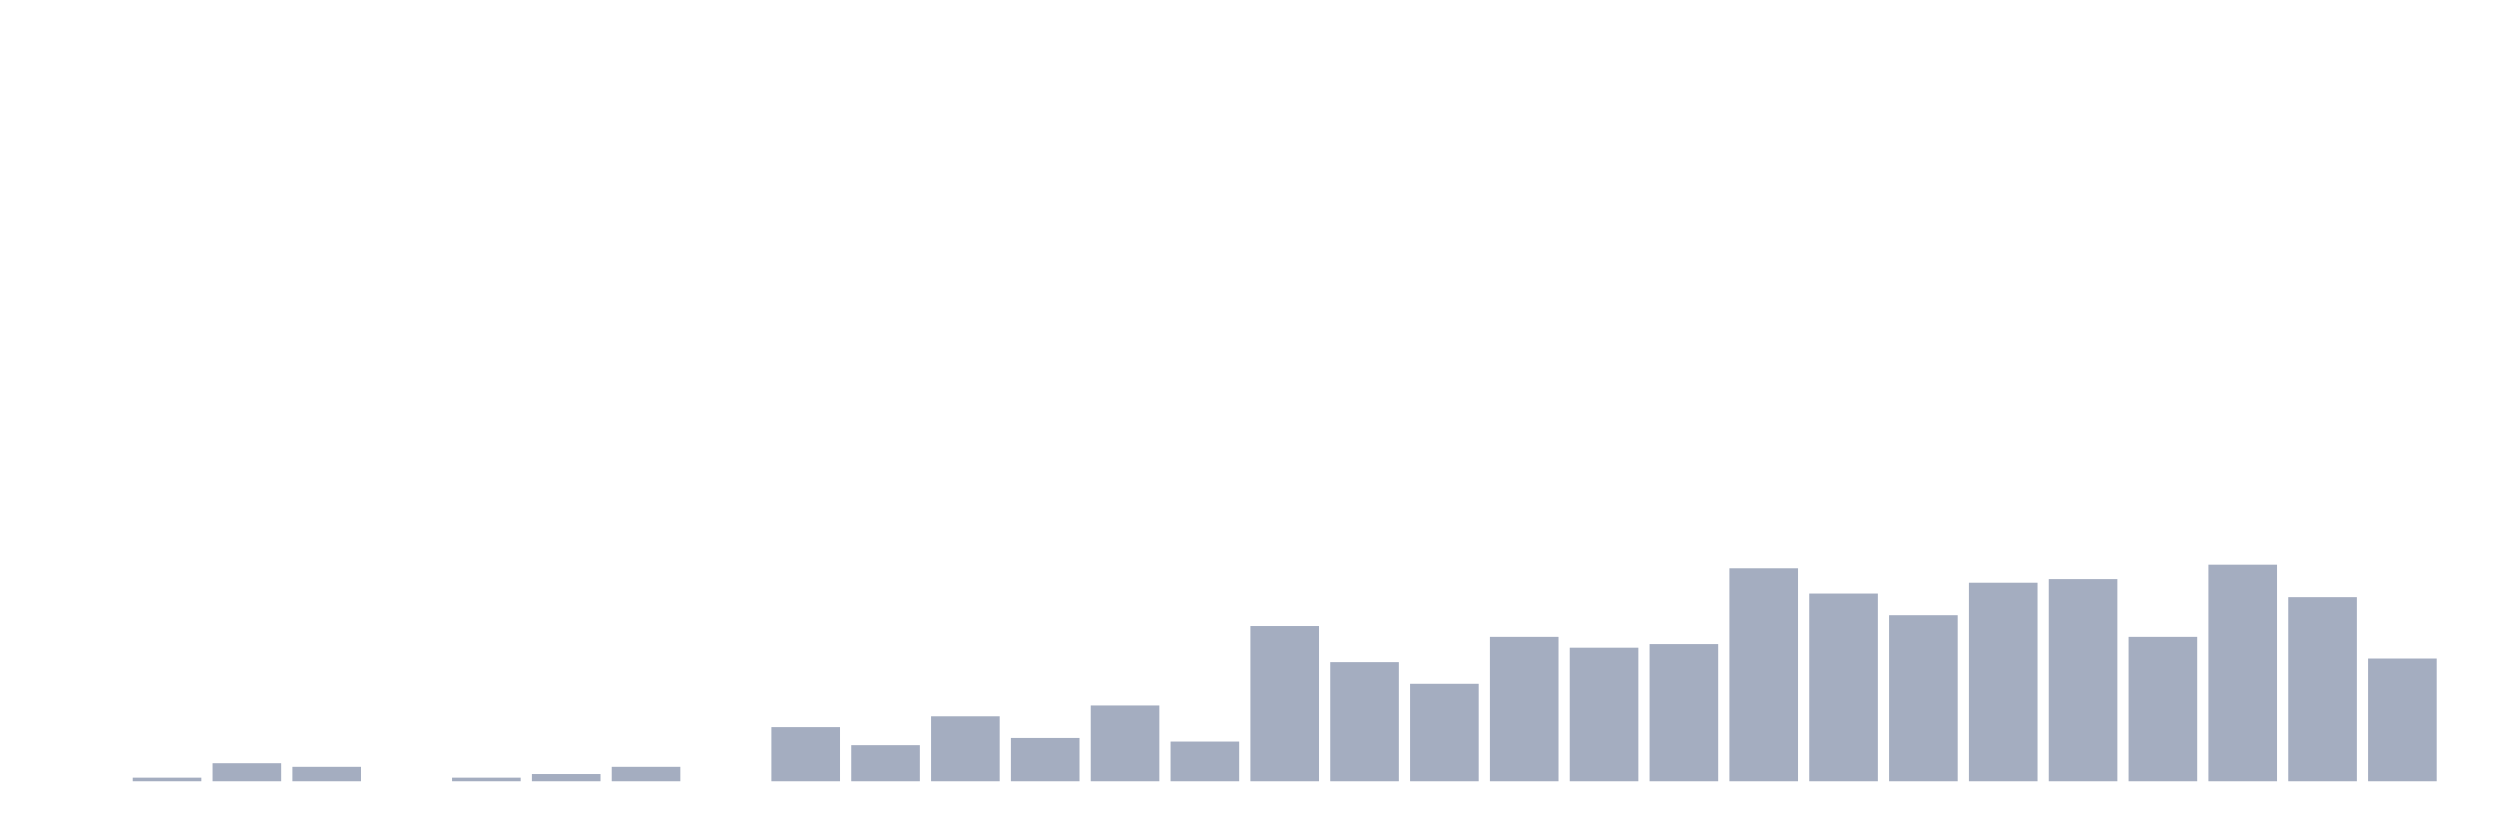
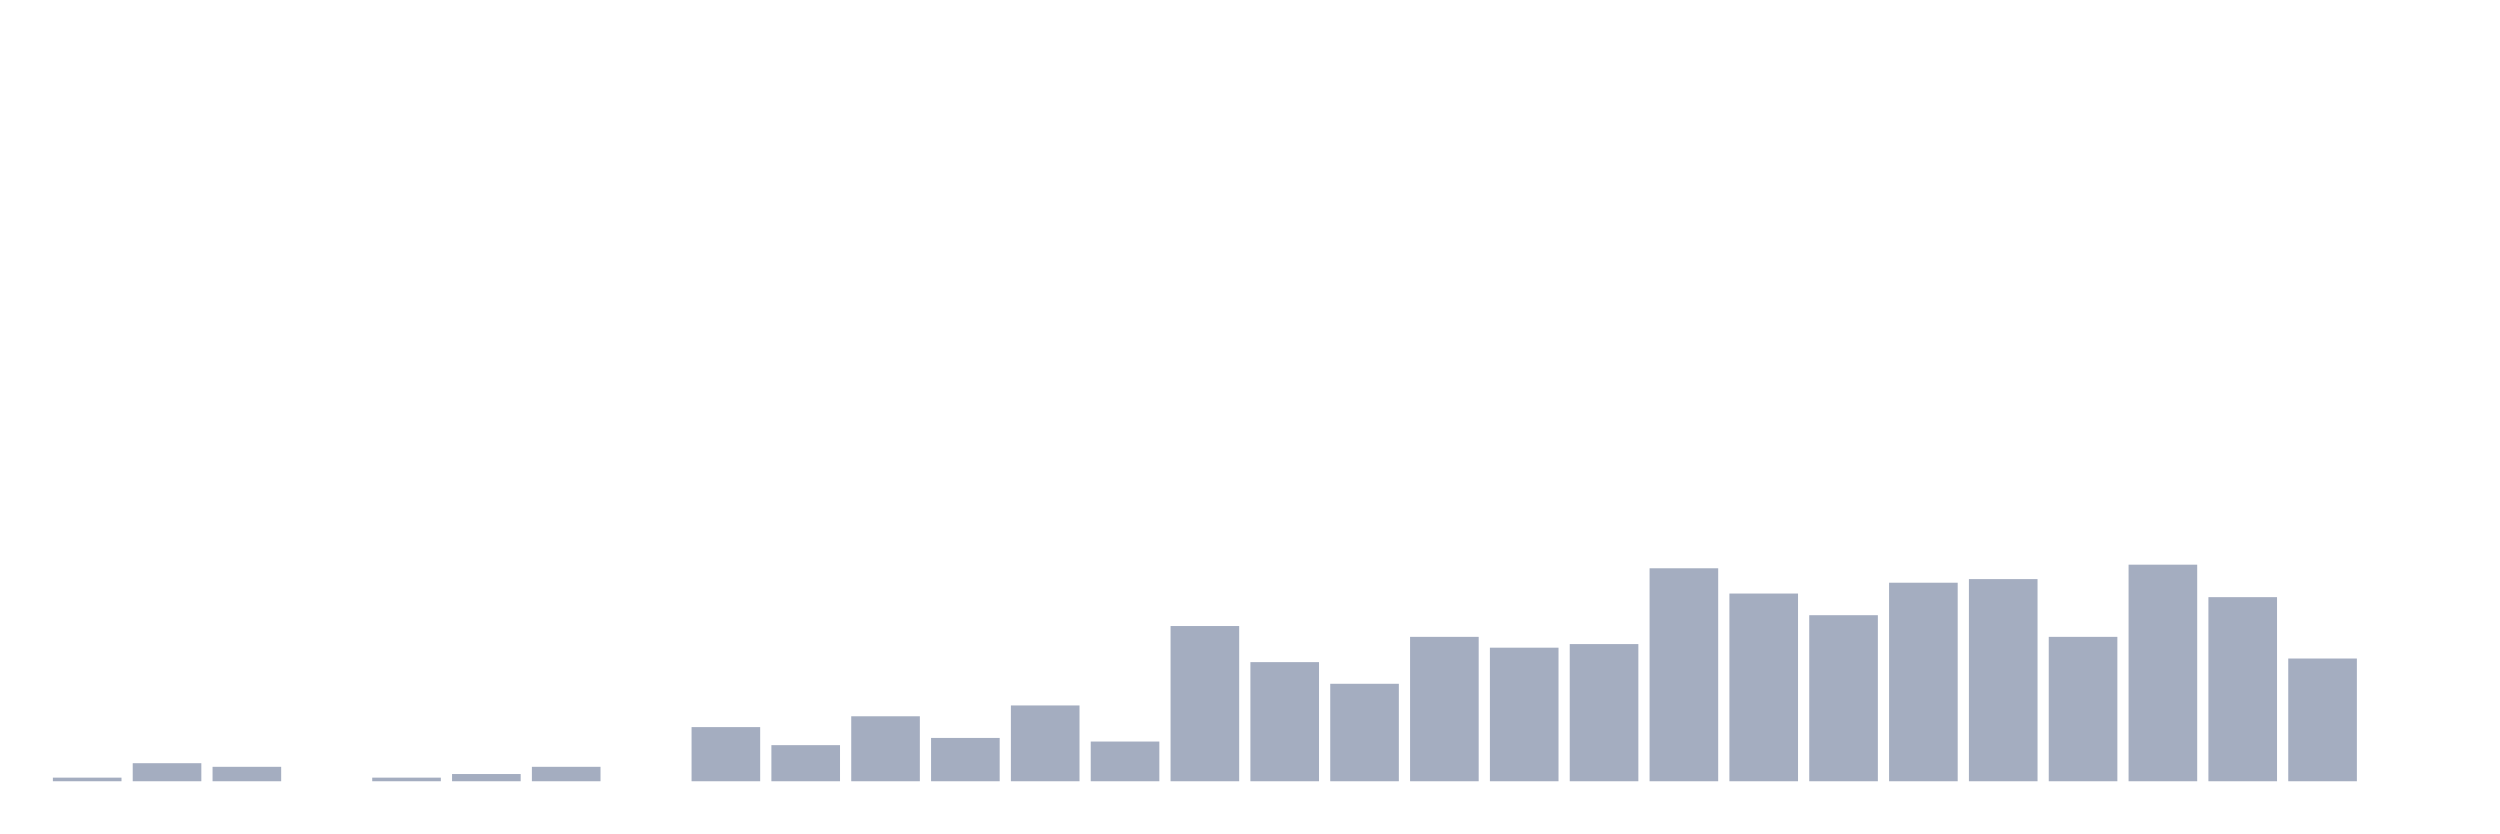
<svg xmlns="http://www.w3.org/2000/svg" viewBox="0 0 480 160">
  <g transform="translate(10,10)">
-     <rect class="bar" x="0.153" width="13.175" y="140" height="0" fill="rgb(164,173,192)" />
-     <rect class="bar" x="15.482" width="13.175" y="139.307" height="0.693" fill="rgb(164,173,192)" />
-     <rect class="bar" x="30.81" width="13.175" y="136.535" height="3.465" fill="rgb(164,173,192)" />
-     <rect class="bar" x="46.138" width="13.175" y="137.228" height="2.772" fill="rgb(164,173,192)" />
-     <rect class="bar" x="61.466" width="13.175" y="140" height="0" fill="rgb(164,173,192)" />
-     <rect class="bar" x="76.794" width="13.175" y="139.307" height="0.693" fill="rgb(164,173,192)" />
-     <rect class="bar" x="92.123" width="13.175" y="138.614" height="1.386" fill="rgb(164,173,192)" />
-     <rect class="bar" x="107.451" width="13.175" y="137.228" height="2.772" fill="rgb(164,173,192)" />
-     <rect class="bar" x="122.779" width="13.175" y="140" height="0" fill="rgb(164,173,192)" />
-     <rect class="bar" x="138.107" width="13.175" y="129.604" height="10.396" fill="rgb(164,173,192)" />
-     <rect class="bar" x="153.436" width="13.175" y="133.069" height="6.931" fill="rgb(164,173,192)" />
-     <rect class="bar" x="168.764" width="13.175" y="127.525" height="12.475" fill="rgb(164,173,192)" />
-     <rect class="bar" x="184.092" width="13.175" y="131.683" height="8.317" fill="rgb(164,173,192)" />
-     <rect class="bar" x="199.42" width="13.175" y="125.446" height="14.554" fill="rgb(164,173,192)" />
-     <rect class="bar" x="214.748" width="13.175" y="132.376" height="7.624" fill="rgb(164,173,192)" />
-     <rect class="bar" x="230.077" width="13.175" y="110.198" height="29.802" fill="rgb(164,173,192)" />
-     <rect class="bar" x="245.405" width="13.175" y="117.129" height="22.871" fill="rgb(164,173,192)" />
-     <rect class="bar" x="260.733" width="13.175" y="121.287" height="18.713" fill="rgb(164,173,192)" />
-     <rect class="bar" x="276.061" width="13.175" y="112.277" height="27.723" fill="rgb(164,173,192)" />
-     <rect class="bar" x="291.39" width="13.175" y="114.356" height="25.644" fill="rgb(164,173,192)" />
-     <rect class="bar" x="306.718" width="13.175" y="113.663" height="26.337" fill="rgb(164,173,192)" />
-     <rect class="bar" x="322.046" width="13.175" y="99.109" height="40.891" fill="rgb(164,173,192)" />
-     <rect class="bar" x="337.374" width="13.175" y="103.96" height="36.04" fill="rgb(164,173,192)" />
-     <rect class="bar" x="352.702" width="13.175" y="108.119" height="31.881" fill="rgb(164,173,192)" />
-     <rect class="bar" x="368.031" width="13.175" y="101.881" height="38.119" fill="rgb(164,173,192)" />
-     <rect class="bar" x="383.359" width="13.175" y="101.188" height="38.812" fill="rgb(164,173,192)" />
-     <rect class="bar" x="398.687" width="13.175" y="112.277" height="27.723" fill="rgb(164,173,192)" />
-     <rect class="bar" x="414.015" width="13.175" y="98.416" height="41.584" fill="rgb(164,173,192)" />
-     <rect class="bar" x="429.344" width="13.175" y="104.653" height="35.347" fill="rgb(164,173,192)" />
-     <rect class="bar" x="444.672" width="13.175" y="116.436" height="23.564" fill="rgb(164,173,192)" />
+     <rect class="bar" x="0.153" width="13.175" y="139.307" height="0.693" fill="rgb(164,173,192)" />
+     <rect class="bar" x="15.482" width="13.175" y="136.535" height="3.465" fill="rgb(164,173,192)" />
+     <rect class="bar" x="30.81" width="13.175" y="137.228" height="2.772" fill="rgb(164,173,192)" />
+     <rect class="bar" x="46.138" width="13.175" y="140" height="0" fill="rgb(164,173,192)" />
+     <rect class="bar" x="61.466" width="13.175" y="139.307" height="0.693" fill="rgb(164,173,192)" />
+     <rect class="bar" x="76.794" width="13.175" y="138.614" height="1.386" fill="rgb(164,173,192)" />
+     <rect class="bar" x="92.123" width="13.175" y="137.228" height="2.772" fill="rgb(164,173,192)" />
+     <rect class="bar" x="107.451" width="13.175" y="140" height="0" fill="rgb(164,173,192)" />
+     <rect class="bar" x="122.779" width="13.175" y="129.604" height="10.396" fill="rgb(164,173,192)" />
+     <rect class="bar" x="138.107" width="13.175" y="133.069" height="6.931" fill="rgb(164,173,192)" />
+     <rect class="bar" x="153.436" width="13.175" y="127.525" height="12.475" fill="rgb(164,173,192)" />
+     <rect class="bar" x="168.764" width="13.175" y="131.683" height="8.317" fill="rgb(164,173,192)" />
+     <rect class="bar" x="184.092" width="13.175" y="125.446" height="14.554" fill="rgb(164,173,192)" />
+     <rect class="bar" x="199.42" width="13.175" y="132.376" height="7.624" fill="rgb(164,173,192)" />
+     <rect class="bar" x="214.748" width="13.175" y="110.198" height="29.802" fill="rgb(164,173,192)" />
+     <rect class="bar" x="230.077" width="13.175" y="117.129" height="22.871" fill="rgb(164,173,192)" />
+     <rect class="bar" x="245.405" width="13.175" y="121.287" height="18.713" fill="rgb(164,173,192)" />
+     <rect class="bar" x="260.733" width="13.175" y="112.277" height="27.723" fill="rgb(164,173,192)" />
+     <rect class="bar" x="276.061" width="13.175" y="114.356" height="25.644" fill="rgb(164,173,192)" />
+     <rect class="bar" x="291.39" width="13.175" y="113.663" height="26.337" fill="rgb(164,173,192)" />
+     <rect class="bar" x="306.718" width="13.175" y="99.109" height="40.891" fill="rgb(164,173,192)" />
+     <rect class="bar" x="322.046" width="13.175" y="103.96" height="36.04" fill="rgb(164,173,192)" />
+     <rect class="bar" x="337.374" width="13.175" y="108.119" height="31.881" fill="rgb(164,173,192)" />
+     <rect class="bar" x="352.702" width="13.175" y="101.881" height="38.119" fill="rgb(164,173,192)" />
+     <rect class="bar" x="368.031" width="13.175" y="101.188" height="38.812" fill="rgb(164,173,192)" />
+     <rect class="bar" x="383.359" width="13.175" y="112.277" height="27.723" fill="rgb(164,173,192)" />
+     <rect class="bar" x="398.687" width="13.175" y="98.416" height="41.584" fill="rgb(164,173,192)" />
+     <rect class="bar" x="414.015" width="13.175" y="104.653" height="35.347" fill="rgb(164,173,192)" />
+     <rect class="bar" x="429.344" width="13.175" y="116.436" height="23.564" fill="rgb(164,173,192)" />
+     <rect class="bar" x="444.672" width="13.175" y="140" height="0" fill="rgb(164,173,192)" />
  </g>
</svg>
